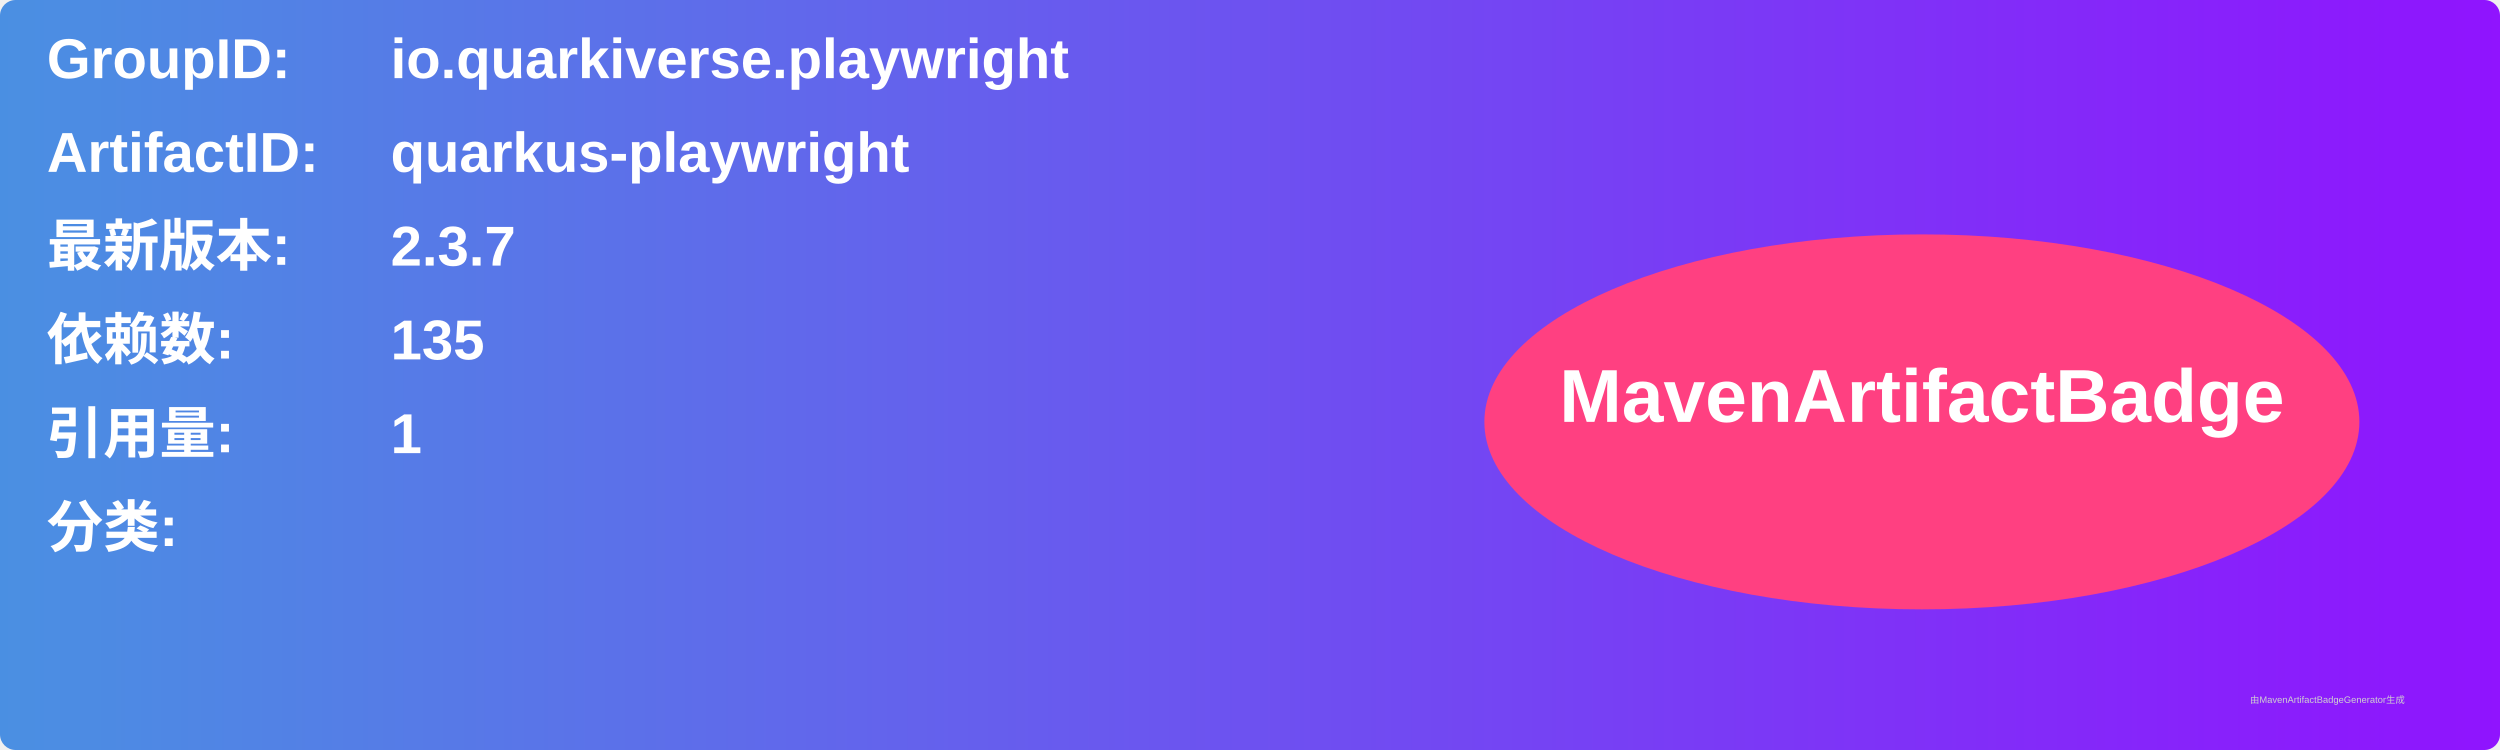
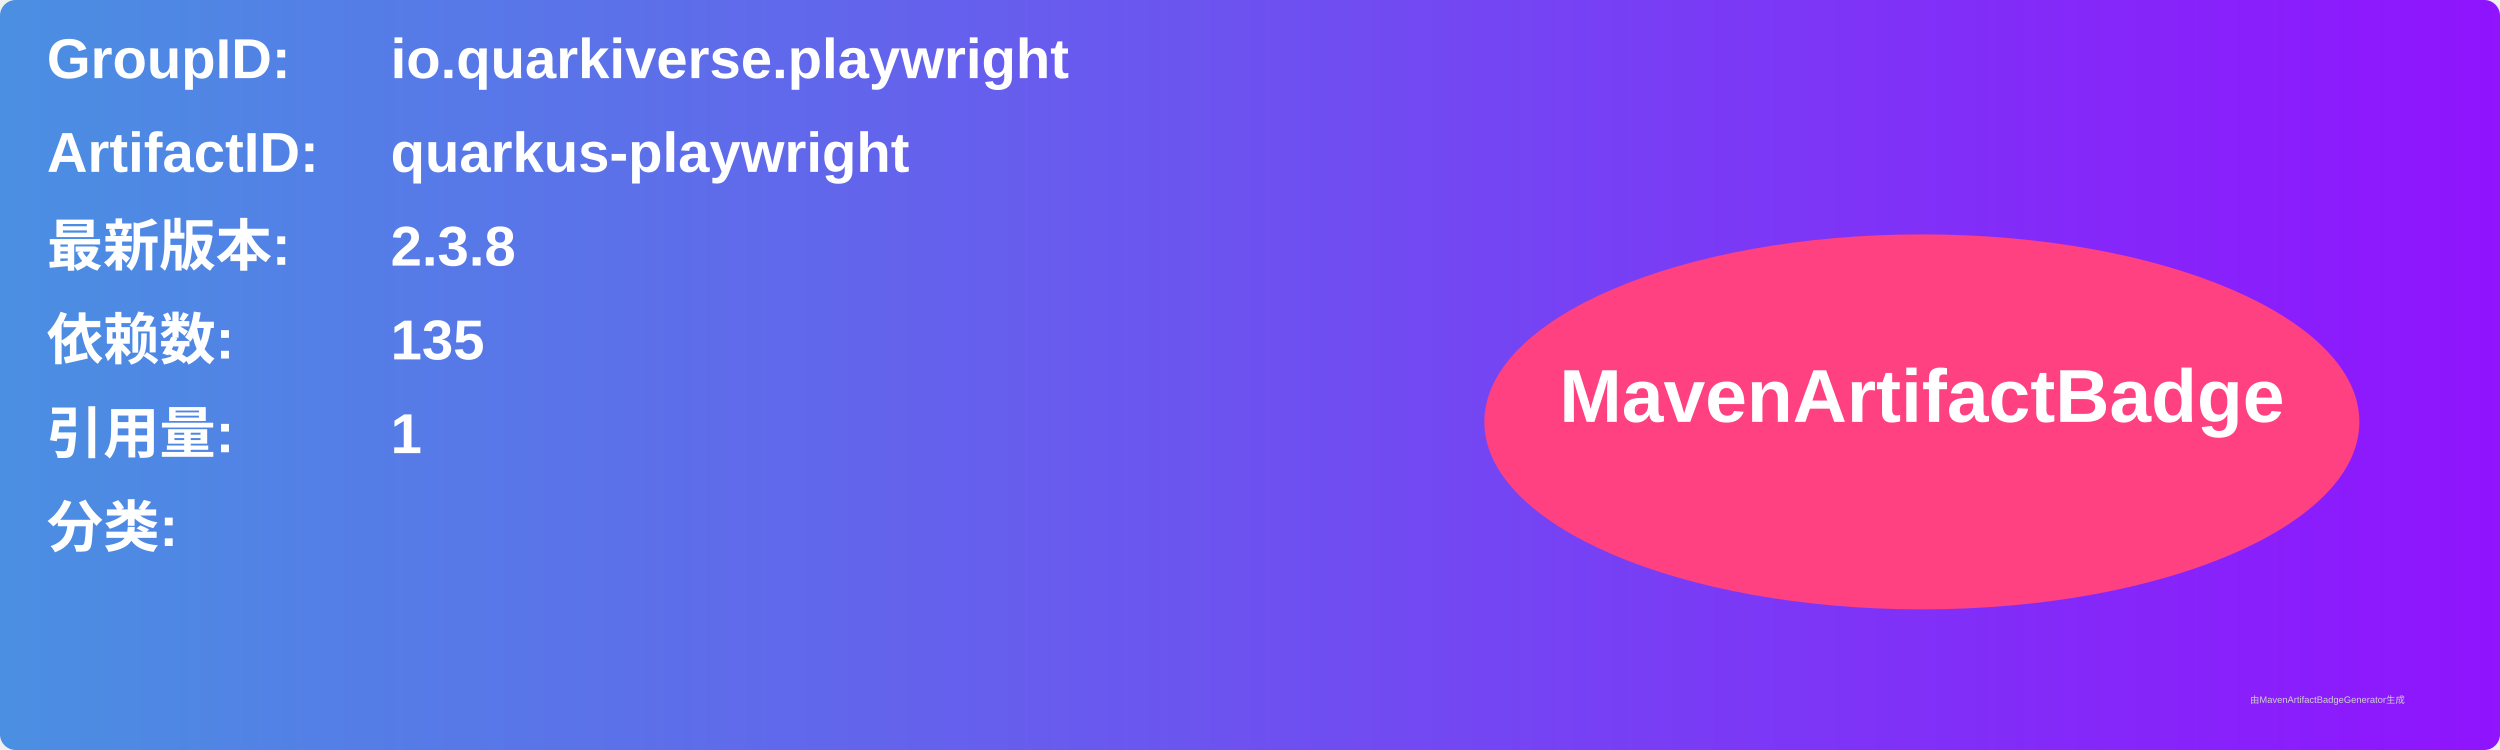
<svg xmlns="http://www.w3.org/2000/svg" width="800" height="240" viewBox="0 0 800 240">
  <linearGradient id="grad" x1="0%" y1="0%" x2="100%" y2="0%">
    <stop offset="0%" stop-color="#4a90e2" />
    <stop offset="100%" stop-color="#9013fe" />
  </linearGradient>
  <rect width="100%" height="100%" rx="5" ry="5" fill="url(#grad)" />
  <g transform="translate(15, 15)">
    <text x="0" y="10" font-family="Arial" font-size="18" fill="white" font-weight="bold" width="260">GroupID:</text>
    <text x="110" y="10" font-family="Arial" font-size="18" fill="white" font-weight="bold" width="460">io.quarkiverse.playwright</text>
    <text x="0" y="40" font-family="Arial" font-size="18" fill="white" font-weight="bold" width="260">ArtifactID:</text>
    <text x="110" y="40" font-family="Arial" font-size="18" fill="white" font-weight="bold" width="460">quarkus-playwright</text>
    <text x="0" y="70" font-family="Arial" font-size="18" fill="white" font-weight="bold">最新版本:</text>
    <text x="110" y="70" font-family="Arial" font-size="18" fill="white" font-weight="bold">
-       <tspan font-weight="bold">2.3.7</tspan>
+       <tspan font-weight="bold">2.3.8</tspan>
    </text>
    <text x="0" y="100" font-family="Arial" font-size="18" fill="white" font-weight="bold">依赖数: </text>
    <text x="110" y="100" font-family="Arial" font-size="18" fill="white">
      <tspan font-weight="bold">135</tspan>
    </text>
    <text x="0" y="130" font-family="Arial" font-size="18" fill="white" font-weight="bold">引用量: </text>
    <text x="110" y="130" font-family="Arial" font-size="18" fill="white">
      <tspan font-weight="bold">1</tspan>
    </text>
    <text x="0" y="160" font-family="Arial" font-size="18" fill="white" font-weight="bold">分类:</text>
    <text x="10" y="190" font-family="Arial" font-size="10" fill="white">
      <tspan font-weight="bold" />
    </text>
    <ellipse cx="600" cy="120" rx="140" ry="60" fill="#ff4081" />
    <text x="600" y="120" text-anchor="middle" font-family="Arial" font-size="24" fill="white" font-weight="bold">MavenArtifactBadge</text>
  </g>
  <text x="720" y="225" font-family="Arial" font-size="3" fill="#d0d0d0">由MavenArtifactBadgeGenerator生成</text>
</svg>
